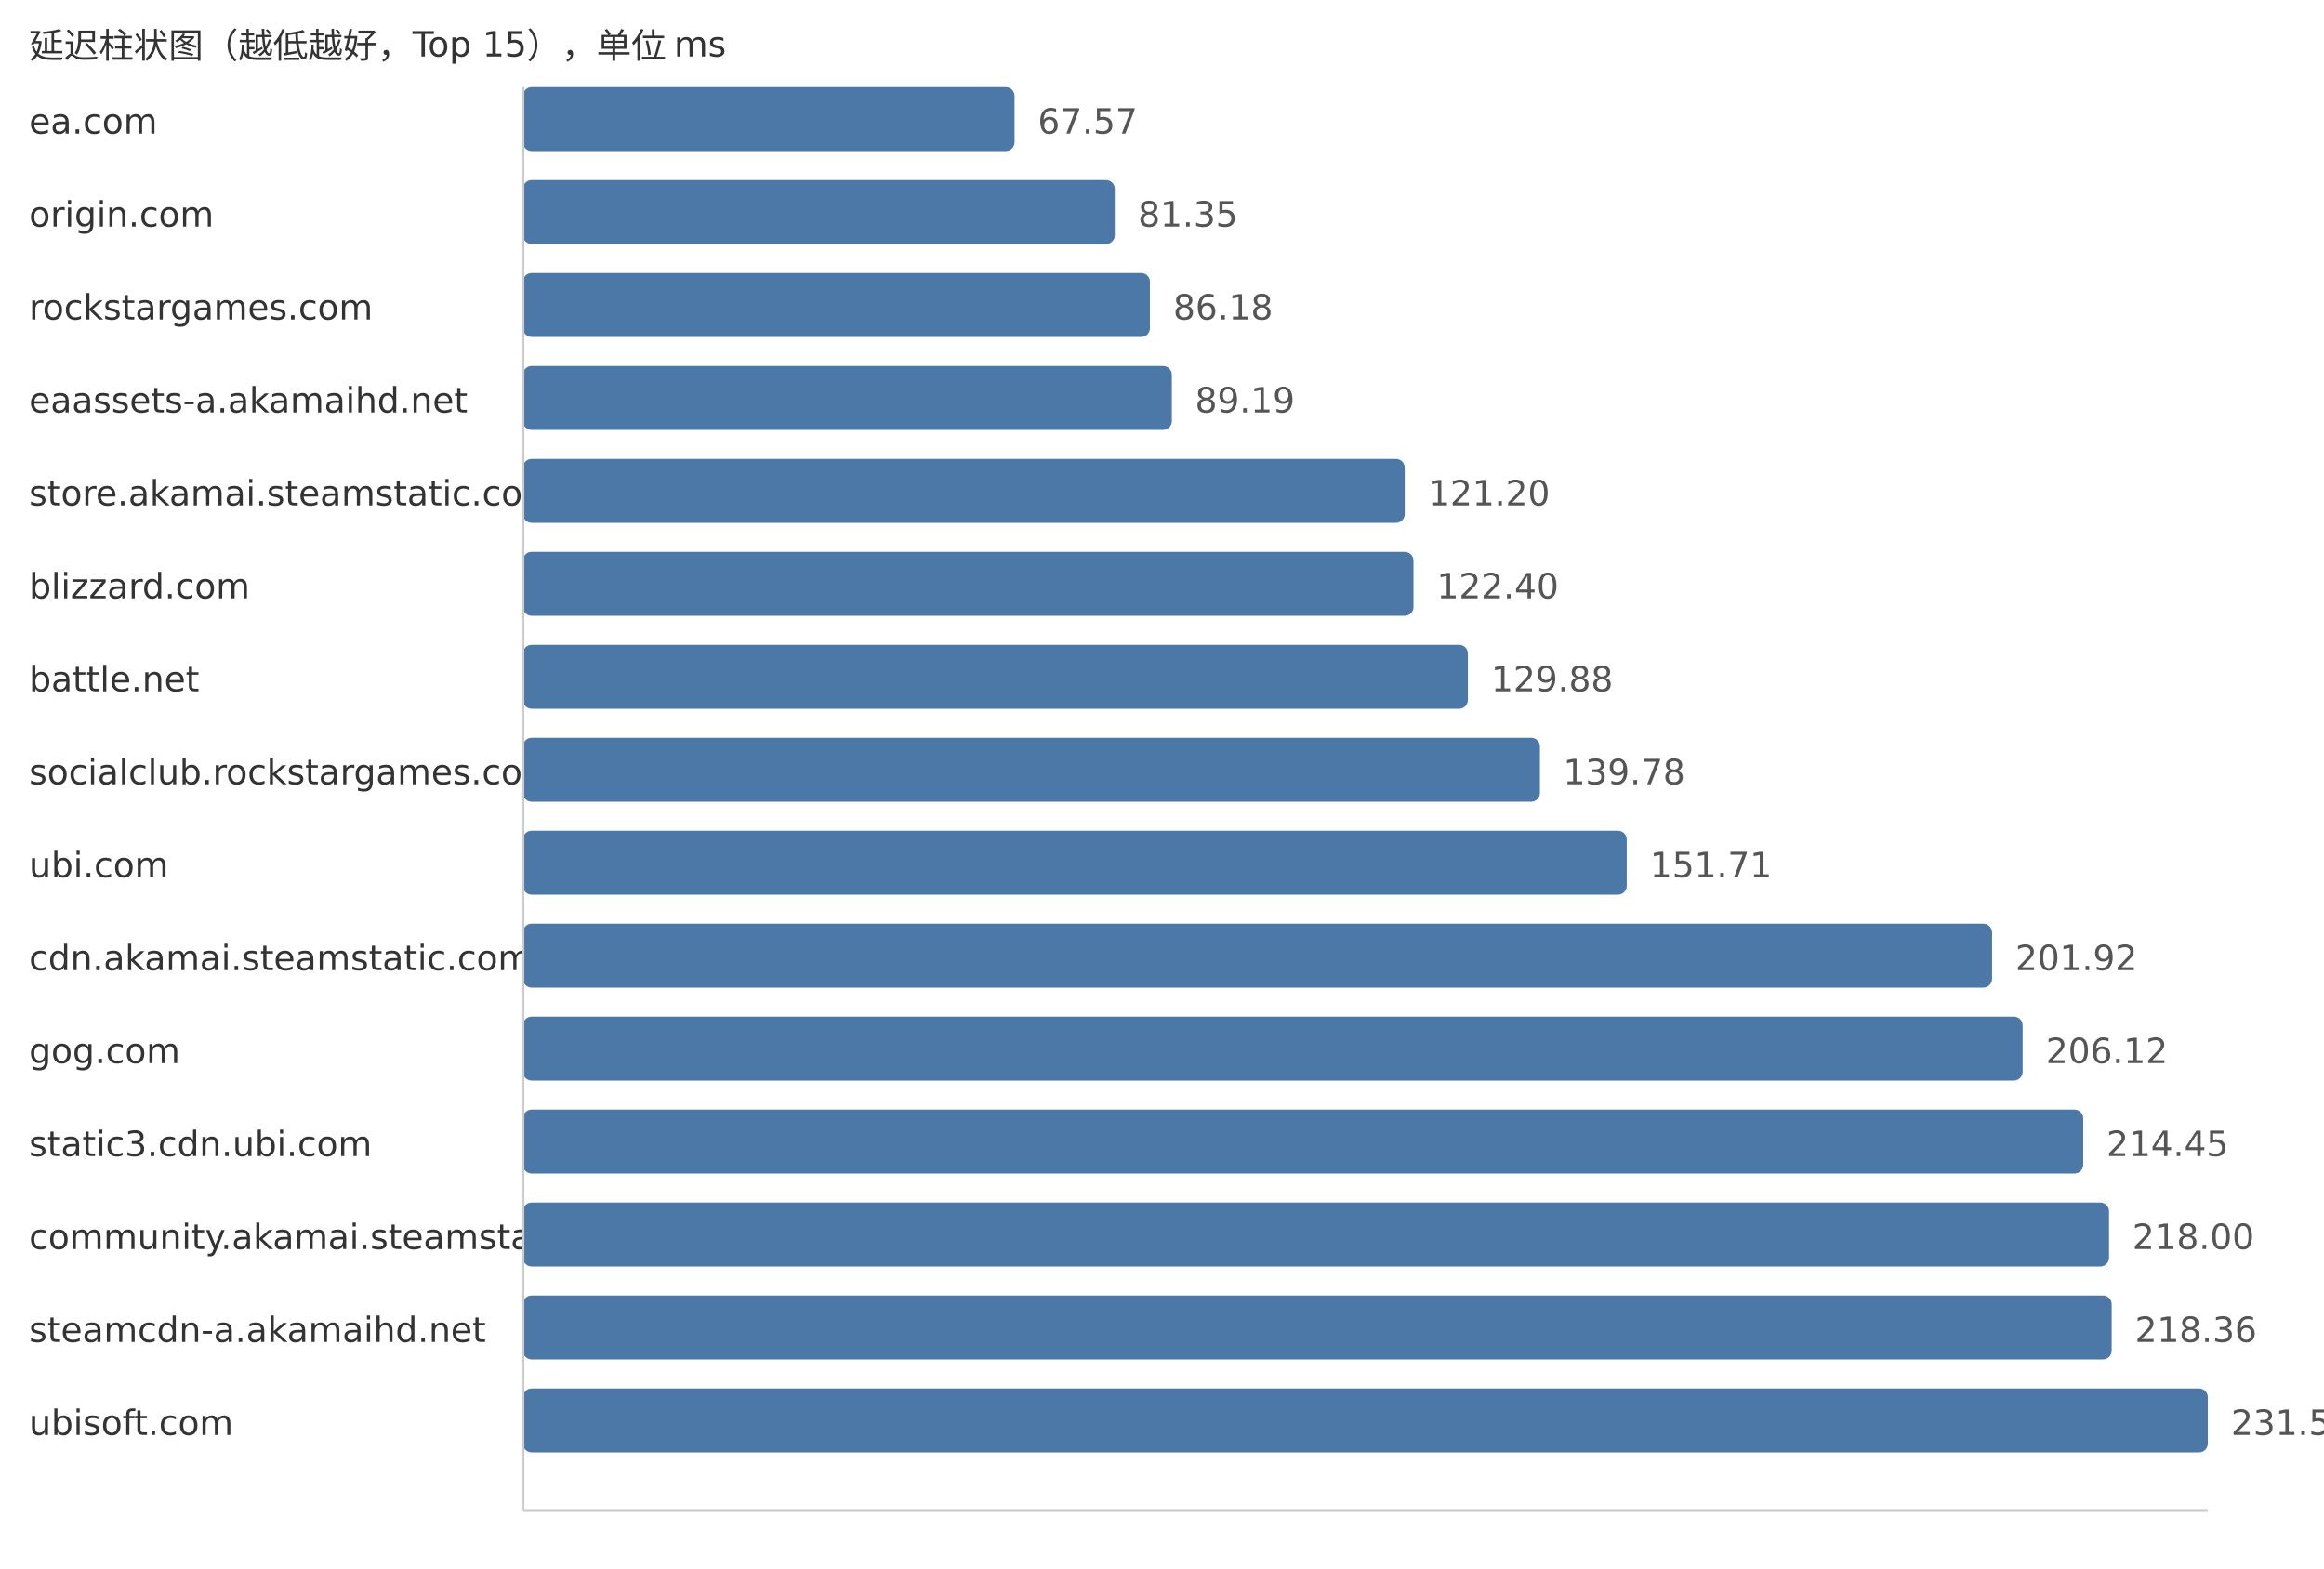
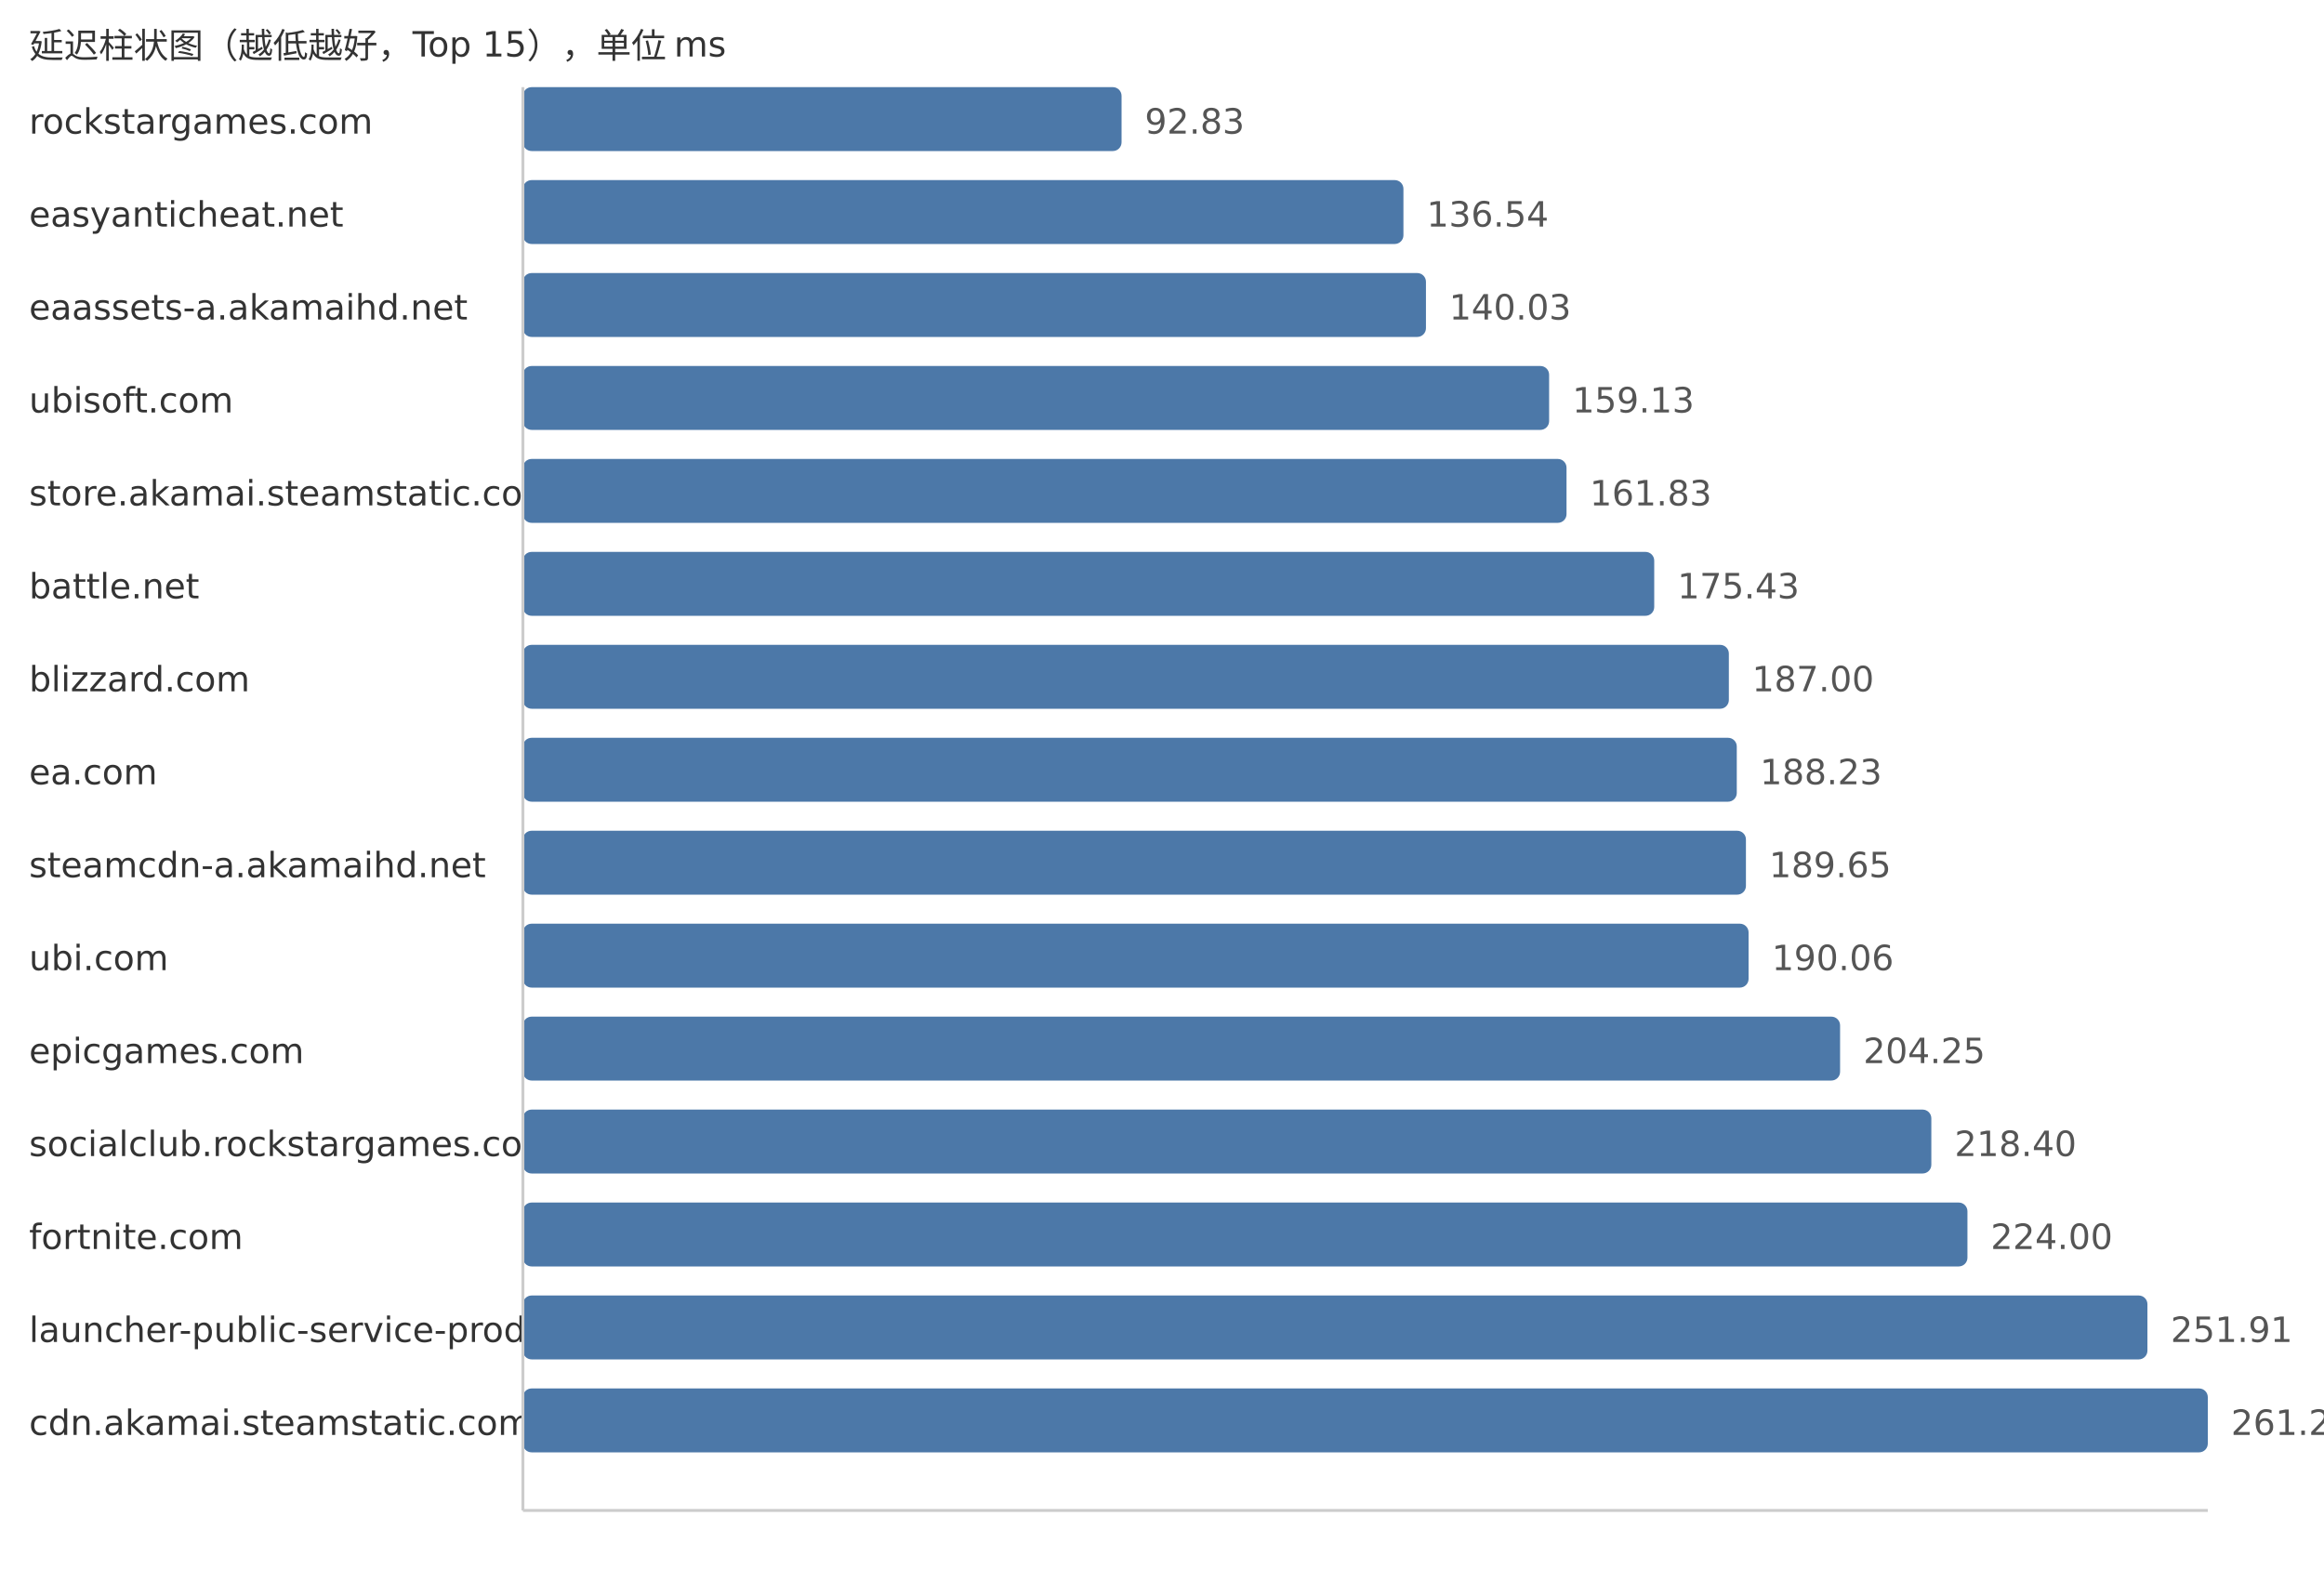
<svg xmlns="http://www.w3.org/2000/svg" width="800" height="540">
  <style> .label{font-family:DejaVu Sans,Verdana,Geneva,sans-serif;font-size:12px;fill:#333} .value{font-family:DejaVu Sans,Verdana,Geneva,sans-serif;font-size:12px;fill:#555} </style>
  <text x="10" y="20" class="label">延迟柱状图（越低越好，Top 15），单位 ms</text>
-   <text x="10" y="46" class="label">ea.com</text>
-   <rect x="180" y="30" width="169.24" height="22" fill="#4c78a8" rx="3" />
-   <text x="357.24" y="46" class="value">67.57</text>
-   <text x="10" y="78" class="label">origin.com</text>
-   <rect x="180" y="62" width="203.75" height="22" fill="#4c78a8" rx="3" />
-   <text x="391.75" y="78" class="value">81.35</text>
-   <text x="10" y="110" class="label">rockstargames.com</text>
-   <rect x="180" y="94" width="215.85" height="22" fill="#4c78a8" rx="3" />
-   <text x="403.85" y="110" class="value">86.18</text>
-   <text x="10" y="142" class="label">eaassets-a.akamaihd.net</text>
-   <rect x="180" y="126" width="223.39" height="22" fill="#4c78a8" rx="3" />
-   <text x="411.39" y="142" class="value">89.19</text>
+   <text x="10" y="46" class="label">rockstargames.com</text>
+   <rect x="180" y="30" width="206.08" height="22" fill="#4c78a8" rx="3" />
+   <text x="394.08" y="46" class="value">92.83</text>
+   <text x="10" y="78" class="label">easyanticheat.net</text>
+   <rect x="180" y="62" width="303.11" height="22" fill="#4c78a8" rx="3" />
+   <text x="491.11" y="78" class="value">136.54</text>
+   <text x="10" y="110" class="label">eaassets-a.akamaihd.net</text>
+   <rect x="180" y="94" width="310.86" height="22" fill="#4c78a8" rx="3" />
+   <text x="498.86" y="110" class="value">140.03</text>
+   <text x="10" y="142" class="label">ubisoft.com</text>
+   <rect x="180" y="126" width="353.26" height="22" fill="#4c78a8" rx="3" />
+   <text x="541.26" y="142" class="value">159.13</text>
  <text x="10" y="174" class="label">store.akamai.steamstatic.com</text>
-   <rect x="180" y="158" width="303.56" height="22" fill="#4c78a8" rx="3" />
-   <text x="491.56" y="174" class="value">121.20</text>
-   <text x="10" y="206" class="label">blizzard.com</text>
-   <rect x="180" y="190" width="306.57" height="22" fill="#4c78a8" rx="3" />
-   <text x="494.57" y="206" class="value">122.40</text>
-   <text x="10" y="238" class="label">battle.net</text>
-   <rect x="180" y="222" width="325.3" height="22" fill="#4c78a8" rx="3" />
-   <text x="513.3" y="238" class="value">129.88</text>
-   <text x="10" y="270" class="label">socialclub.rockstargames.com</text>
-   <rect x="180" y="254" width="350.1" height="22" fill="#4c78a8" rx="3" />
-   <text x="538.1" y="270" class="value">139.78</text>
-   <text x="10" y="302" class="label">ubi.com</text>
-   <rect x="180" y="286" width="379.98" height="22" fill="#4c78a8" rx="3" />
-   <text x="567.98" y="302" class="value">151.71</text>
-   <text x="10" y="334" class="label">cdn.akamai.steamstatic.com</text>
-   <rect x="180" y="318" width="505.74" height="22" fill="#4c78a8" rx="3" />
-   <text x="693.74" y="334" class="value">201.92</text>
-   <text x="10" y="366" class="label">gog.com</text>
-   <rect x="180" y="350" width="516.26" height="22" fill="#4c78a8" rx="3" />
-   <text x="704.26" y="366" class="value">206.12</text>
-   <text x="10" y="398" class="label">static3.cdn.ubi.com</text>
-   <rect x="180" y="382" width="537.12" height="22" fill="#4c78a8" rx="3" />
-   <text x="725.12" y="398" class="value">214.45</text>
-   <text x="10" y="430" class="label">community.akamai.steamstatic.com</text>
-   <rect x="180" y="414" width="546.01" height="22" fill="#4c78a8" rx="3" />
-   <text x="734.01" y="430" class="value">218.00</text>
-   <text x="10" y="462" class="label">steamcdn-a.akamaihd.net</text>
-   <rect x="180" y="446" width="546.91" height="22" fill="#4c78a8" rx="3" />
-   <text x="734.91" y="462" class="value">218.36</text>
-   <text x="10" y="494" class="label">ubisoft.com</text>
+   <rect x="180" y="158" width="359.25" height="22" fill="#4c78a8" rx="3" />
+   <text x="547.25" y="174" class="value">161.83</text>
+   <text x="10" y="206" class="label">battle.net</text>
+   <rect x="180" y="190" width="389.44" height="22" fill="#4c78a8" rx="3" />
+   <text x="577.44" y="206" class="value">175.43</text>
+   <text x="10" y="238" class="label">blizzard.com</text>
+   <rect x="180" y="222" width="415.13" height="22" fill="#4c78a8" rx="3" />
+   <text x="603.13" y="238" class="value">187.00</text>
+   <text x="10" y="270" class="label">ea.com</text>
+   <rect x="180" y="254" width="417.86" height="22" fill="#4c78a8" rx="3" />
+   <text x="605.86" y="270" class="value">188.23</text>
+   <text x="10" y="302" class="label">steamcdn-a.akamaihd.net</text>
+   <rect x="180" y="286" width="421.01" height="22" fill="#4c78a8" rx="3" />
+   <text x="609.01" y="302" class="value">189.65</text>
+   <text x="10" y="334" class="label">ubi.com</text>
+   <rect x="180" y="318" width="421.92" height="22" fill="#4c78a8" rx="3" />
+   <text x="609.92" y="334" class="value">190.06</text>
+   <text x="10" y="366" class="label">epicgames.com</text>
+   <rect x="180" y="350" width="453.42" height="22" fill="#4c78a8" rx="3" />
+   <text x="641.42" y="366" class="value">204.25</text>
+   <text x="10" y="398" class="label">socialclub.rockstargames.com</text>
+   <rect x="180" y="382" width="484.83" height="22" fill="#4c78a8" rx="3" />
+   <text x="672.83" y="398" class="value">218.40</text>
+   <text x="10" y="430" class="label">fortnite.com</text>
+   <rect x="180" y="414" width="497.26" height="22" fill="#4c78a8" rx="3" />
+   <text x="685.26" y="430" class="value">224.00</text>
+   <text x="10" y="462" class="label">launcher-public-service-prod06.ol.epicgames.com</text>
+   <rect x="180" y="446" width="559.22" height="22" fill="#4c78a8" rx="3" />
+   <text x="747.22" y="462" class="value">251.91</text>
+   <text x="10" y="494" class="label">cdn.akamai.steamstatic.com</text>
  <rect x="180" y="478" width="580.0" height="22" fill="#4c78a8" rx="3" />
-   <text x="768.0" y="494" class="value">231.57</text>
+   <text x="768.0" y="494" class="value">261.27</text>
  <line x1="180" y1="30" x2="180" y2="520" stroke="#ccc" />
  <line x1="180" y1="520" x2="760" y2="520" stroke="#ccc" />
</svg>
